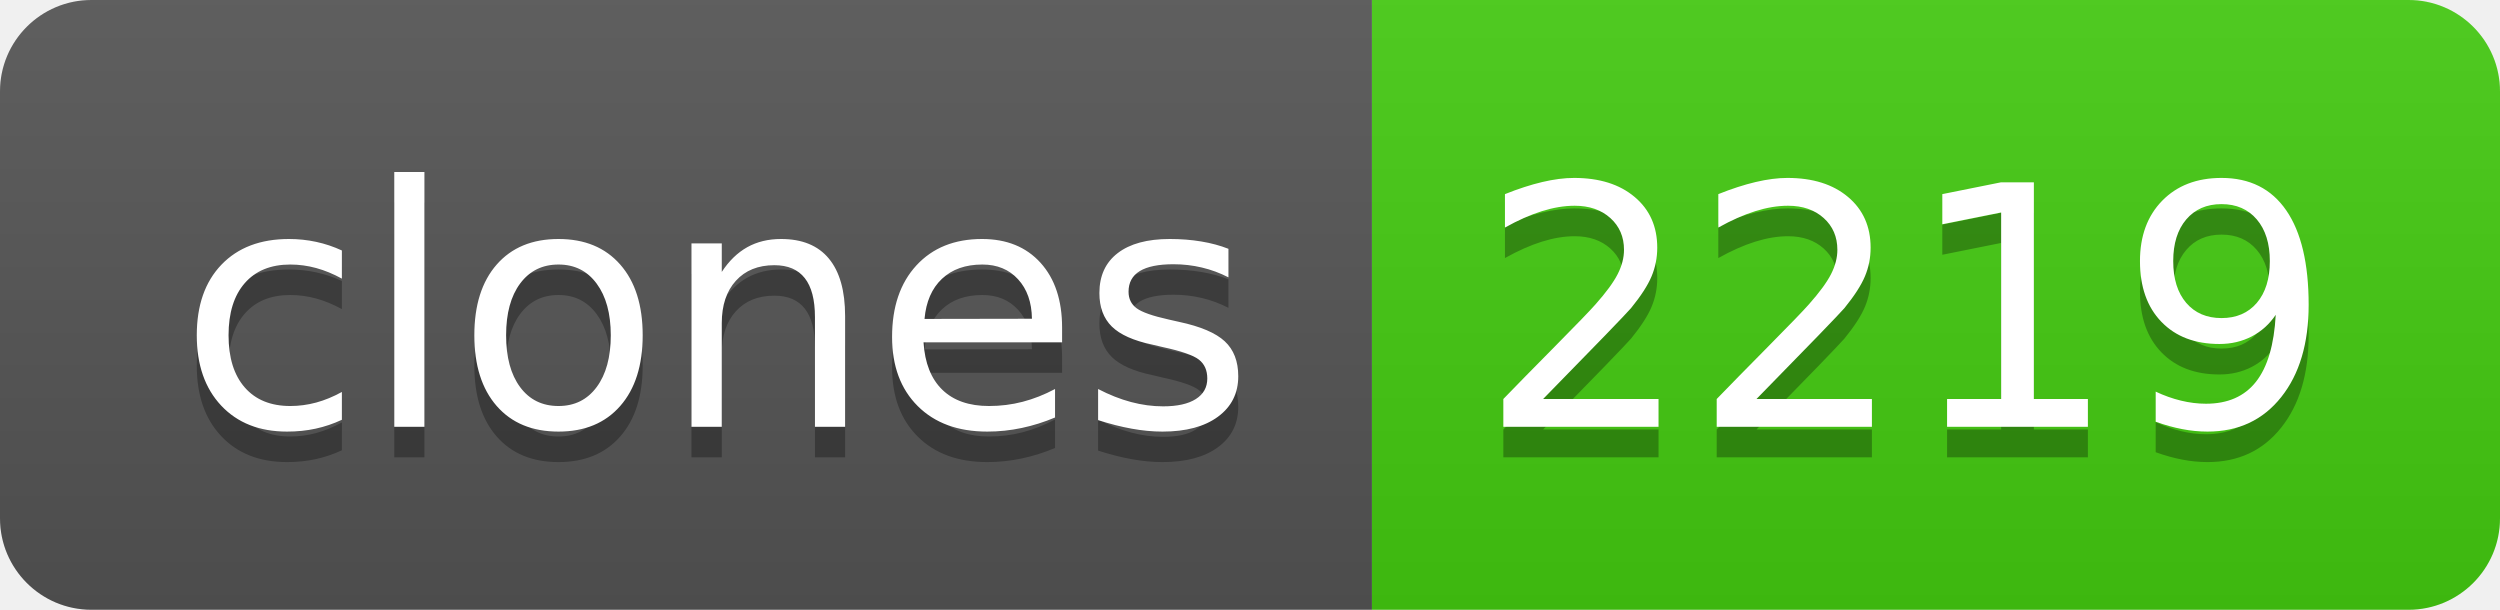
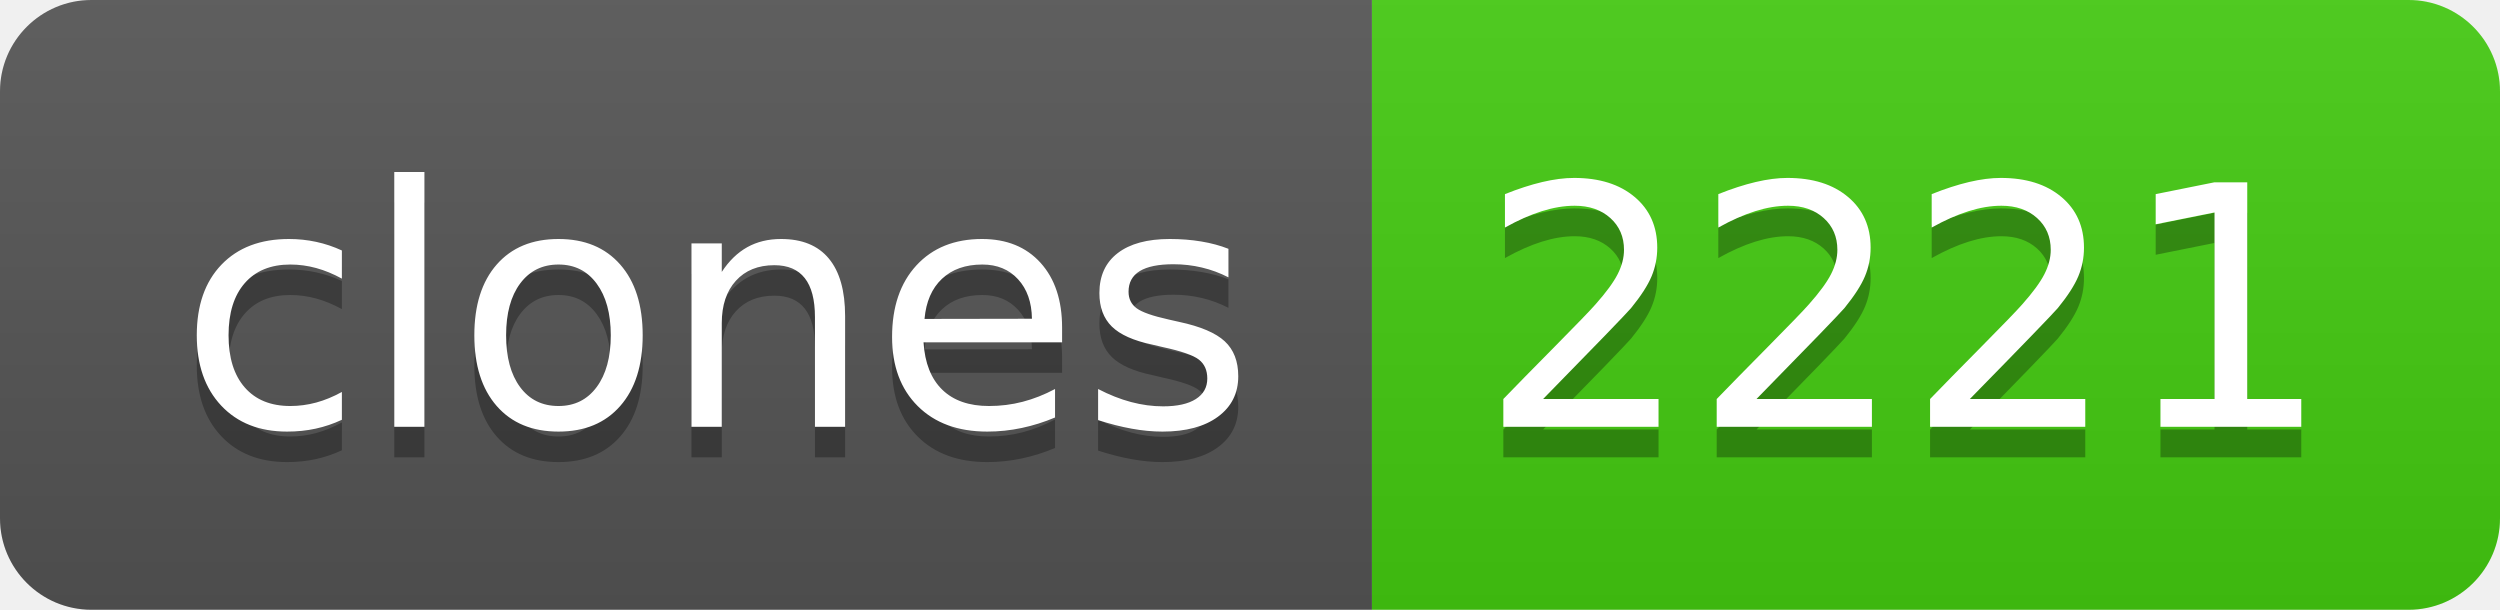
- <svg xmlns="http://www.w3.org/2000/svg" width="82" height="20" role="img" aria-label="clones: 2219">
+ <svg xmlns="http://www.w3.org/2000/svg" width="82" height="20" role="img" aria-label="clones: 2221">
  <linearGradient id="s" x2="0" y2="100%">
    <stop offset="0" stop-color="#bbb" stop-opacity=".1" />
    <stop offset="1" stop-opacity=".1" />
  </linearGradient>
  <clipPath id="r">
    <rect width="82" height="20" rx="3" fill="#fff" />
  </clipPath>
  <g clip-path="url(#r)">
    <rect width="45" height="20" fill="#555" />
    <rect x="45" width="37" height="20" fill="#4c1" />
    <rect width="82" height="20" fill="url(#s)" />
  </g>
  <g fill="#fff" text-anchor="middle" font-family="Verdana,Geneva,DejaVu Sans,sans-serif" text-rendering="geometricPrecision" font-size="110">
    <text aria-hidden="true" x="235" y="150" fill="#010101" fill-opacity=".3" transform="scale(.1)" textLength="350">clones</text>
    <text x="235" y="140" transform="scale(.1)" fill="#fff" textLength="350">clones</text>
-     <text aria-hidden="true" x="625" y="150" fill="#010101" fill-opacity=".3" transform="scale(.1)" textLength="270">2219</text>
-     <text x="625" y="140" transform="scale(.1)" fill="#fff" textLength="270">2219</text>
+     <text aria-hidden="true" x="625" y="150" fill="#010101" fill-opacity=".3" transform="scale(.1)" textLength="270">2221</text>
+     <text x="625" y="140" transform="scale(.1)" fill="#fff" textLength="270">2221</text>
  </g>
</svg>
